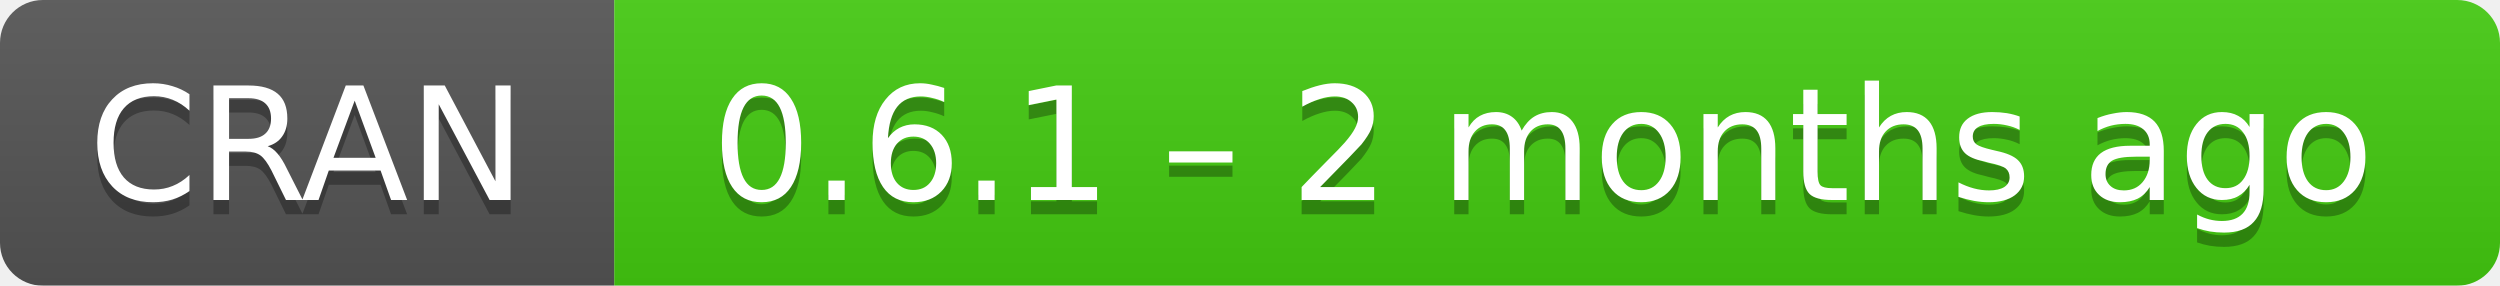
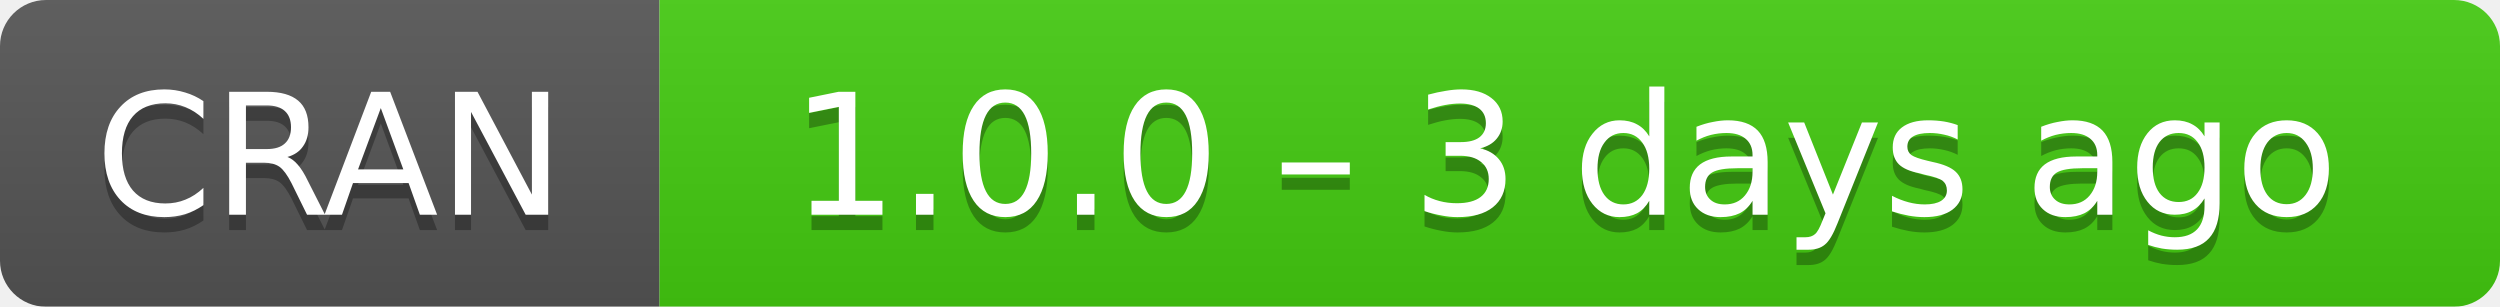
- <svg xmlns="http://www.w3.org/2000/svg" width="175" height="20" aria-label="CRAN 0.6.1 – 2 months ago">
+ <svg xmlns="http://www.w3.org/2000/svg" width="163" height="20" aria-label="CRAN 1.0.0 – 3 days ago">
  <linearGradient id="b" x2="0" y2="100%">
    <stop offset="0" stop-color="#bbb" stop-opacity=".1" />
    <stop offset="1" stop-opacity=".1" />
  </linearGradient>
  <mask id="a">
-     <rect width="175" height="20" rx="3" fill="#fff" />
+     <rect width="163" height="20" rx="3" fill="#fff" />
  </mask>
  <g mask="url(#a)">
    <path fill="#555" d="M0 0h43v20H0z" />
-     <path fill="#4c1" d="M43 0h153v20H43z" />
-     <path fill="url(#b)" d="M0 0h175v20H0z" />
+     <path fill="#4c1" d="M43 0h141v20H43z" />
+     <path fill="url(#b)" d="M0 0h163v20H0z" />
  </g>
  <g fill="#fff" text-anchor="middle" font-family="DejaVu Sans,Verdana,Geneva,sans-serif" font-size="11">
    <text x="21.5" y="15" fill="#010101" fill-opacity=".3">
      CRAN
    </text>
    <text x="21.5" y="14">
      CRAN
    </text>
-     <text x="108" y="15" fill="#010101" fill-opacity=".3">
-       0.6.1 – 2 months ago
+     <text x="102" y="15" fill="#010101" fill-opacity=".3">
+       1.0.0 – 3 days ago
    </text>
-     <text x="108" y="14">
-       0.6.1 – 2 months ago
+     <text x="102" y="14">
+       1.0.0 – 3 days ago
    </text>
  </g>
</svg>
